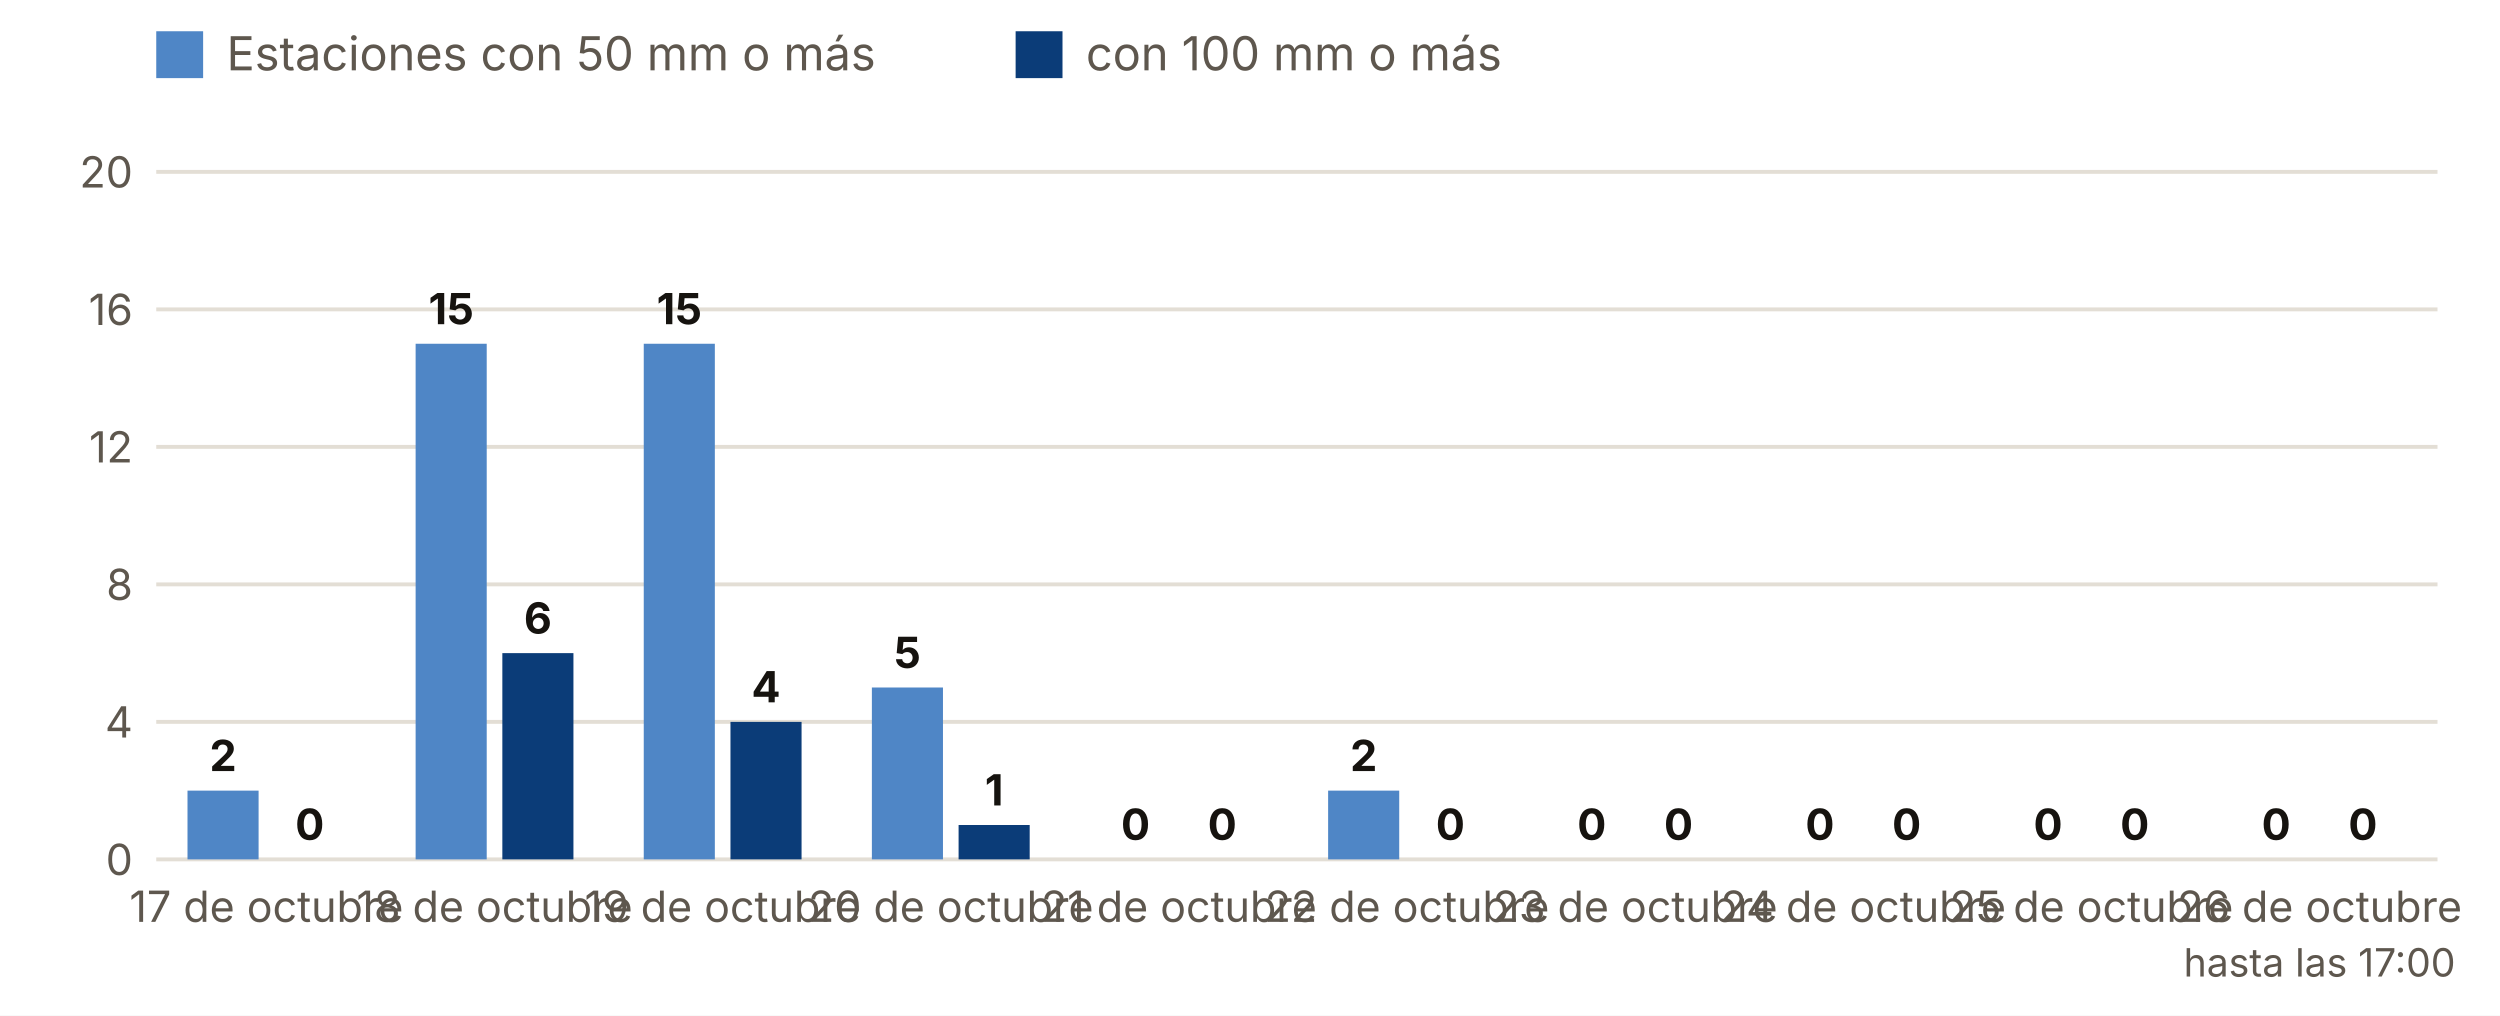
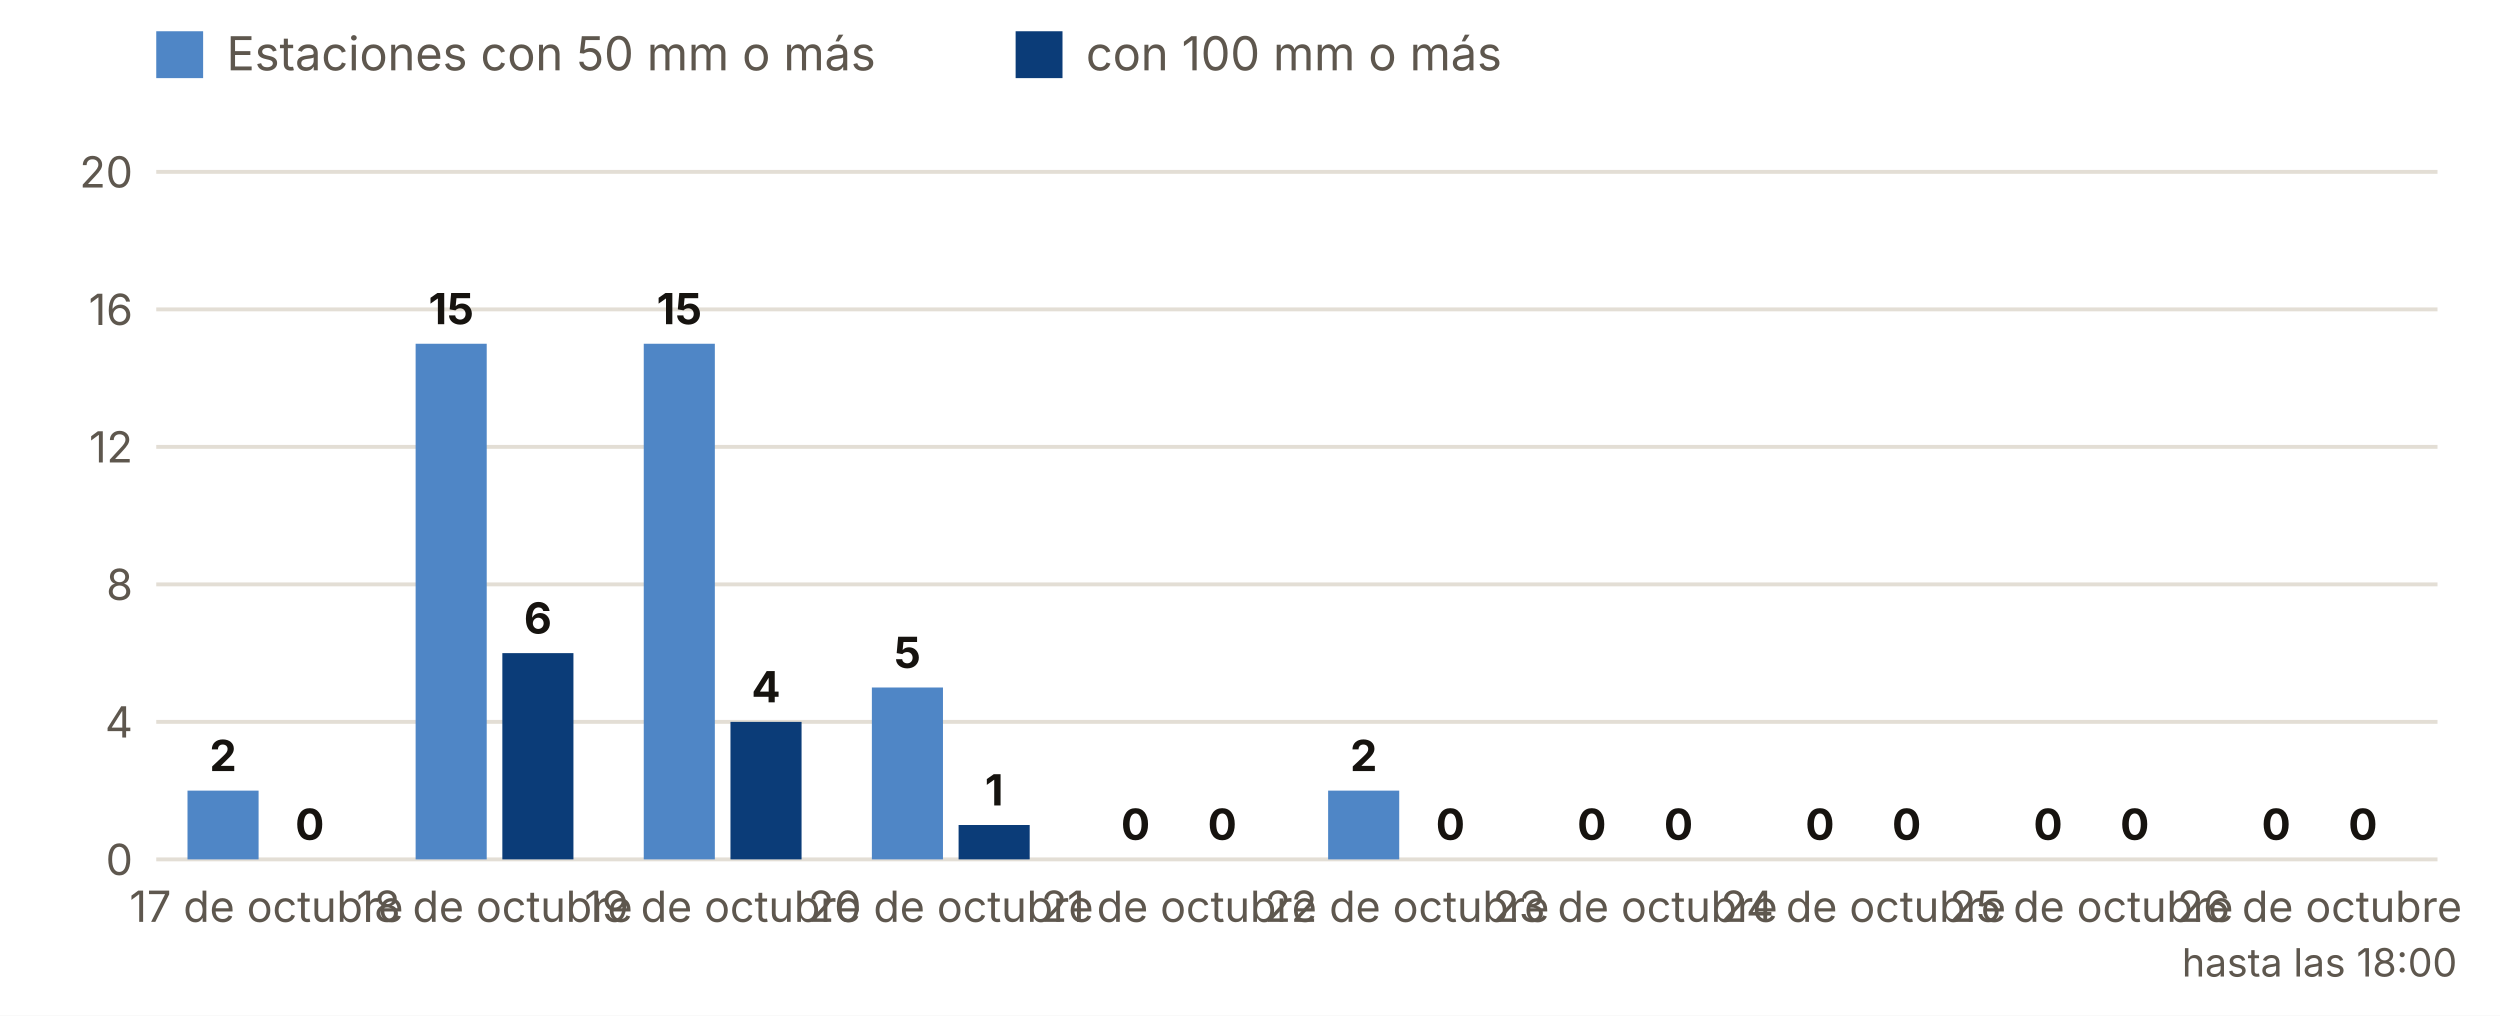
<svg xmlns="http://www.w3.org/2000/svg" viewBox="0 0 640 260" width="640" height="260" role="img" aria-label="Estaciones con 50 y 100 mm o más, día a día">
  <rect width="640" height="260" fill="#FFFFFF" />
  <rect x="40" y="8" width="12" height="12" fill="#4F86C6" />
  <text x="58.0" y="18.0" font-size="12" fill="#5E574E" text-anchor="start" font-weight="400" font-family="Inter, system-ui, -apple-system, Segoe UI, Roboto, sans-serif">Estaciones con 50 mm o más</text>
  <rect x="260" y="8" width="12" height="12" fill="#0B3C78" />
  <text x="278.0" y="18.0" font-size="12" fill="#5E574E" text-anchor="start" font-weight="400" font-family="Inter, system-ui, -apple-system, Segoe UI, Roboto, sans-serif">con 100 mm o más</text>
  <line x1="40" x2="624" y1="220.0" y2="220.0" stroke="#E3DED5" />
  <text x="34.0" y="224.0" font-size="11" fill="#5E574E" text-anchor="end" font-weight="400" font-family="Inter, system-ui, -apple-system, Segoe UI, Roboto, sans-serif">0</text>
  <line x1="40" x2="624" y1="184.8" y2="184.8" stroke="#E3DED5" />
  <text x="34.0" y="188.8" font-size="11" fill="#5E574E" text-anchor="end" font-weight="400" font-family="Inter, system-ui, -apple-system, Segoe UI, Roboto, sans-serif">4</text>
  <line x1="40" x2="624" y1="149.6" y2="149.6" stroke="#E3DED5" />
  <text x="34.0" y="153.6" font-size="11" fill="#5E574E" text-anchor="end" font-weight="400" font-family="Inter, system-ui, -apple-system, Segoe UI, Roboto, sans-serif">8</text>
  <line x1="40" x2="624" y1="114.4" y2="114.4" stroke="#E3DED5" />
  <text x="34.0" y="118.4" font-size="11" fill="#5E574E" text-anchor="end" font-weight="400" font-family="Inter, system-ui, -apple-system, Segoe UI, Roboto, sans-serif">12</text>
  <line x1="40" x2="624" y1="79.2" y2="79.2" stroke="#E3DED5" />
  <text x="34.0" y="83.2" font-size="11" fill="#5E574E" text-anchor="end" font-weight="400" font-family="Inter, system-ui, -apple-system, Segoe UI, Roboto, sans-serif">16</text>
  <line x1="40" x2="624" y1="44.0" y2="44.0" stroke="#E3DED5" />
  <text x="34.0" y="48.0" font-size="11" fill="#5E574E" text-anchor="end" font-weight="400" font-family="Inter, system-ui, -apple-system, Segoe UI, Roboto, sans-serif">20</text>
  <rect x="48.0" y="202.4" width="18.2" height="17.6" fill="#4F86C6" />
  <rect x="70.2" y="220.0" width="18.2" height="0.0" fill="#0B3C78" />
  <text x="57.1" y="197.4" font-size="11" fill="#16130F" text-anchor="middle" font-weight="700" font-family="Inter, system-ui, -apple-system, Segoe UI, Roboto, sans-serif">2</text>
  <text x="79.3" y="215.0" font-size="11" fill="#16130F" text-anchor="middle" font-weight="700" font-family="Inter, system-ui, -apple-system, Segoe UI, Roboto, sans-serif">0</text>
  <text x="68.2" y="236.0" font-size="11" fill="#5E574E" text-anchor="middle" font-weight="400" font-family="Inter, system-ui, -apple-system, Segoe UI, Roboto, sans-serif">17 de octubre</text>
  <rect x="106.4" y="88.0" width="18.2" height="132.0" fill="#4F86C6" />
  <rect x="128.6" y="167.2" width="18.2" height="52.8" fill="#0B3C78" />
  <text x="115.5" y="83.0" font-size="11" fill="#16130F" text-anchor="middle" font-weight="700" font-family="Inter, system-ui, -apple-system, Segoe UI, Roboto, sans-serif">15</text>
  <text x="137.7" y="162.2" font-size="11" fill="#16130F" text-anchor="middle" font-weight="700" font-family="Inter, system-ui, -apple-system, Segoe UI, Roboto, sans-serif">6</text>
  <text x="126.6" y="236.0" font-size="11" fill="#5E574E" text-anchor="middle" font-weight="400" font-family="Inter, system-ui, -apple-system, Segoe UI, Roboto, sans-serif">18 de octubre</text>
  <rect x="164.8" y="88.0" width="18.2" height="132.0" fill="#4F86C6" />
  <rect x="187.0" y="184.8" width="18.2" height="35.2" fill="#0B3C78" />
  <text x="173.9" y="83.0" font-size="11" fill="#16130F" text-anchor="middle" font-weight="700" font-family="Inter, system-ui, -apple-system, Segoe UI, Roboto, sans-serif">15</text>
  <text x="196.1" y="179.8" font-size="11" fill="#16130F" text-anchor="middle" font-weight="700" font-family="Inter, system-ui, -apple-system, Segoe UI, Roboto, sans-serif">4</text>
  <text x="185.0" y="236.0" font-size="11" fill="#5E574E" text-anchor="middle" font-weight="400" font-family="Inter, system-ui, -apple-system, Segoe UI, Roboto, sans-serif">19 de octubre</text>
  <rect x="223.2" y="176.0" width="18.2" height="44.0" fill="#4F86C6" />
  <rect x="245.4" y="211.2" width="18.2" height="8.8" fill="#0B3C78" />
  <text x="232.3" y="171.0" font-size="11" fill="#16130F" text-anchor="middle" font-weight="700" font-family="Inter, system-ui, -apple-system, Segoe UI, Roboto, sans-serif">5</text>
  <text x="254.5" y="206.2" font-size="11" fill="#16130F" text-anchor="middle" font-weight="700" font-family="Inter, system-ui, -apple-system, Segoe UI, Roboto, sans-serif">1</text>
  <text x="243.4" y="236.0" font-size="11" fill="#5E574E" text-anchor="middle" font-weight="400" font-family="Inter, system-ui, -apple-system, Segoe UI, Roboto, sans-serif">20 de octubre</text>
  <rect x="281.6" y="220.0" width="18.2" height="0.0" fill="#4F86C6" />
  <rect x="303.8" y="220.0" width="18.2" height="0.0" fill="#0B3C78" />
  <text x="290.7" y="215.0" font-size="11" fill="#16130F" text-anchor="middle" font-weight="700" font-family="Inter, system-ui, -apple-system, Segoe UI, Roboto, sans-serif">0</text>
  <text x="312.9" y="215.0" font-size="11" fill="#16130F" text-anchor="middle" font-weight="700" font-family="Inter, system-ui, -apple-system, Segoe UI, Roboto, sans-serif">0</text>
  <text x="301.8" y="236.0" font-size="11" fill="#5E574E" text-anchor="middle" font-weight="400" font-family="Inter, system-ui, -apple-system, Segoe UI, Roboto, sans-serif">21 de octubre</text>
  <rect x="340.0" y="202.4" width="18.2" height="17.6" fill="#4F86C6" />
  <rect x="362.2" y="220.0" width="18.2" height="0.0" fill="#0B3C78" />
  <text x="349.1" y="197.4" font-size="11" fill="#16130F" text-anchor="middle" font-weight="700" font-family="Inter, system-ui, -apple-system, Segoe UI, Roboto, sans-serif">2</text>
  <text x="371.3" y="215.0" font-size="11" fill="#16130F" text-anchor="middle" font-weight="700" font-family="Inter, system-ui, -apple-system, Segoe UI, Roboto, sans-serif">0</text>
  <text x="360.2" y="236.0" font-size="11" fill="#5E574E" text-anchor="middle" font-weight="400" font-family="Inter, system-ui, -apple-system, Segoe UI, Roboto, sans-serif">22 de octubre</text>
  <rect x="398.4" y="220.0" width="18.2" height="0.0" fill="#4F86C6" />
  <rect x="420.6" y="220.0" width="18.2" height="0.0" fill="#0B3C78" />
  <text x="407.5" y="215.0" font-size="11" fill="#16130F" text-anchor="middle" font-weight="700" font-family="Inter, system-ui, -apple-system, Segoe UI, Roboto, sans-serif">0</text>
  <text x="429.7" y="215.0" font-size="11" fill="#16130F" text-anchor="middle" font-weight="700" font-family="Inter, system-ui, -apple-system, Segoe UI, Roboto, sans-serif">0</text>
  <text x="418.6" y="236.0" font-size="11" fill="#5E574E" text-anchor="middle" font-weight="400" font-family="Inter, system-ui, -apple-system, Segoe UI, Roboto, sans-serif">23 de octubre</text>
  <rect x="456.8" y="220.0" width="18.2" height="0.0" fill="#4F86C6" />
  <rect x="479.0" y="220.0" width="18.2" height="0.0" fill="#0B3C78" />
  <text x="465.9" y="215.0" font-size="11" fill="#16130F" text-anchor="middle" font-weight="700" font-family="Inter, system-ui, -apple-system, Segoe UI, Roboto, sans-serif">0</text>
  <text x="488.1" y="215.0" font-size="11" fill="#16130F" text-anchor="middle" font-weight="700" font-family="Inter, system-ui, -apple-system, Segoe UI, Roboto, sans-serif">0</text>
  <text x="477.0" y="236.0" font-size="11" fill="#5E574E" text-anchor="middle" font-weight="400" font-family="Inter, system-ui, -apple-system, Segoe UI, Roboto, sans-serif">24 de octubre</text>
  <rect x="515.2" y="220.0" width="18.2" height="0.0" fill="#4F86C6" />
  <rect x="537.4" y="220.0" width="18.2" height="0.0" fill="#0B3C78" />
  <text x="524.3" y="215.0" font-size="11" fill="#16130F" text-anchor="middle" font-weight="700" font-family="Inter, system-ui, -apple-system, Segoe UI, Roboto, sans-serif">0</text>
  <text x="546.5" y="215.0" font-size="11" fill="#16130F" text-anchor="middle" font-weight="700" font-family="Inter, system-ui, -apple-system, Segoe UI, Roboto, sans-serif">0</text>
  <text x="535.4" y="236.0" font-size="11" fill="#5E574E" text-anchor="middle" font-weight="400" font-family="Inter, system-ui, -apple-system, Segoe UI, Roboto, sans-serif">25 de octubre</text>
  <rect x="573.6" y="220.0" width="18.2" height="0.0" fill="#4F86C6" />
  <rect x="595.8" y="220.0" width="18.2" height="0.0" fill="#0B3C78" />
  <text x="582.7" y="215.0" font-size="11" fill="#16130F" text-anchor="middle" font-weight="700" font-family="Inter, system-ui, -apple-system, Segoe UI, Roboto, sans-serif">0</text>
  <text x="604.9" y="215.0" font-size="11" fill="#16130F" text-anchor="middle" font-weight="700" font-family="Inter, system-ui, -apple-system, Segoe UI, Roboto, sans-serif">0</text>
  <text x="593.8" y="236.0" font-size="11" fill="#5E574E" text-anchor="middle" font-weight="400" font-family="Inter, system-ui, -apple-system, Segoe UI, Roboto, sans-serif">26 de octubre</text>
-   <text x="593.8" y="250.0" font-size="10" fill="#5E574E" text-anchor="middle" font-weight="400" font-family="Inter, system-ui, -apple-system, Segoe UI, Roboto, sans-serif">hasta las 17:00</text>
+   <text x="593.8" y="250.0" font-size="10" fill="#5E574E" text-anchor="middle" font-weight="400" font-family="Inter, system-ui, -apple-system, Segoe UI, Roboto, sans-serif">hasta las 18:00</text>
</svg>
